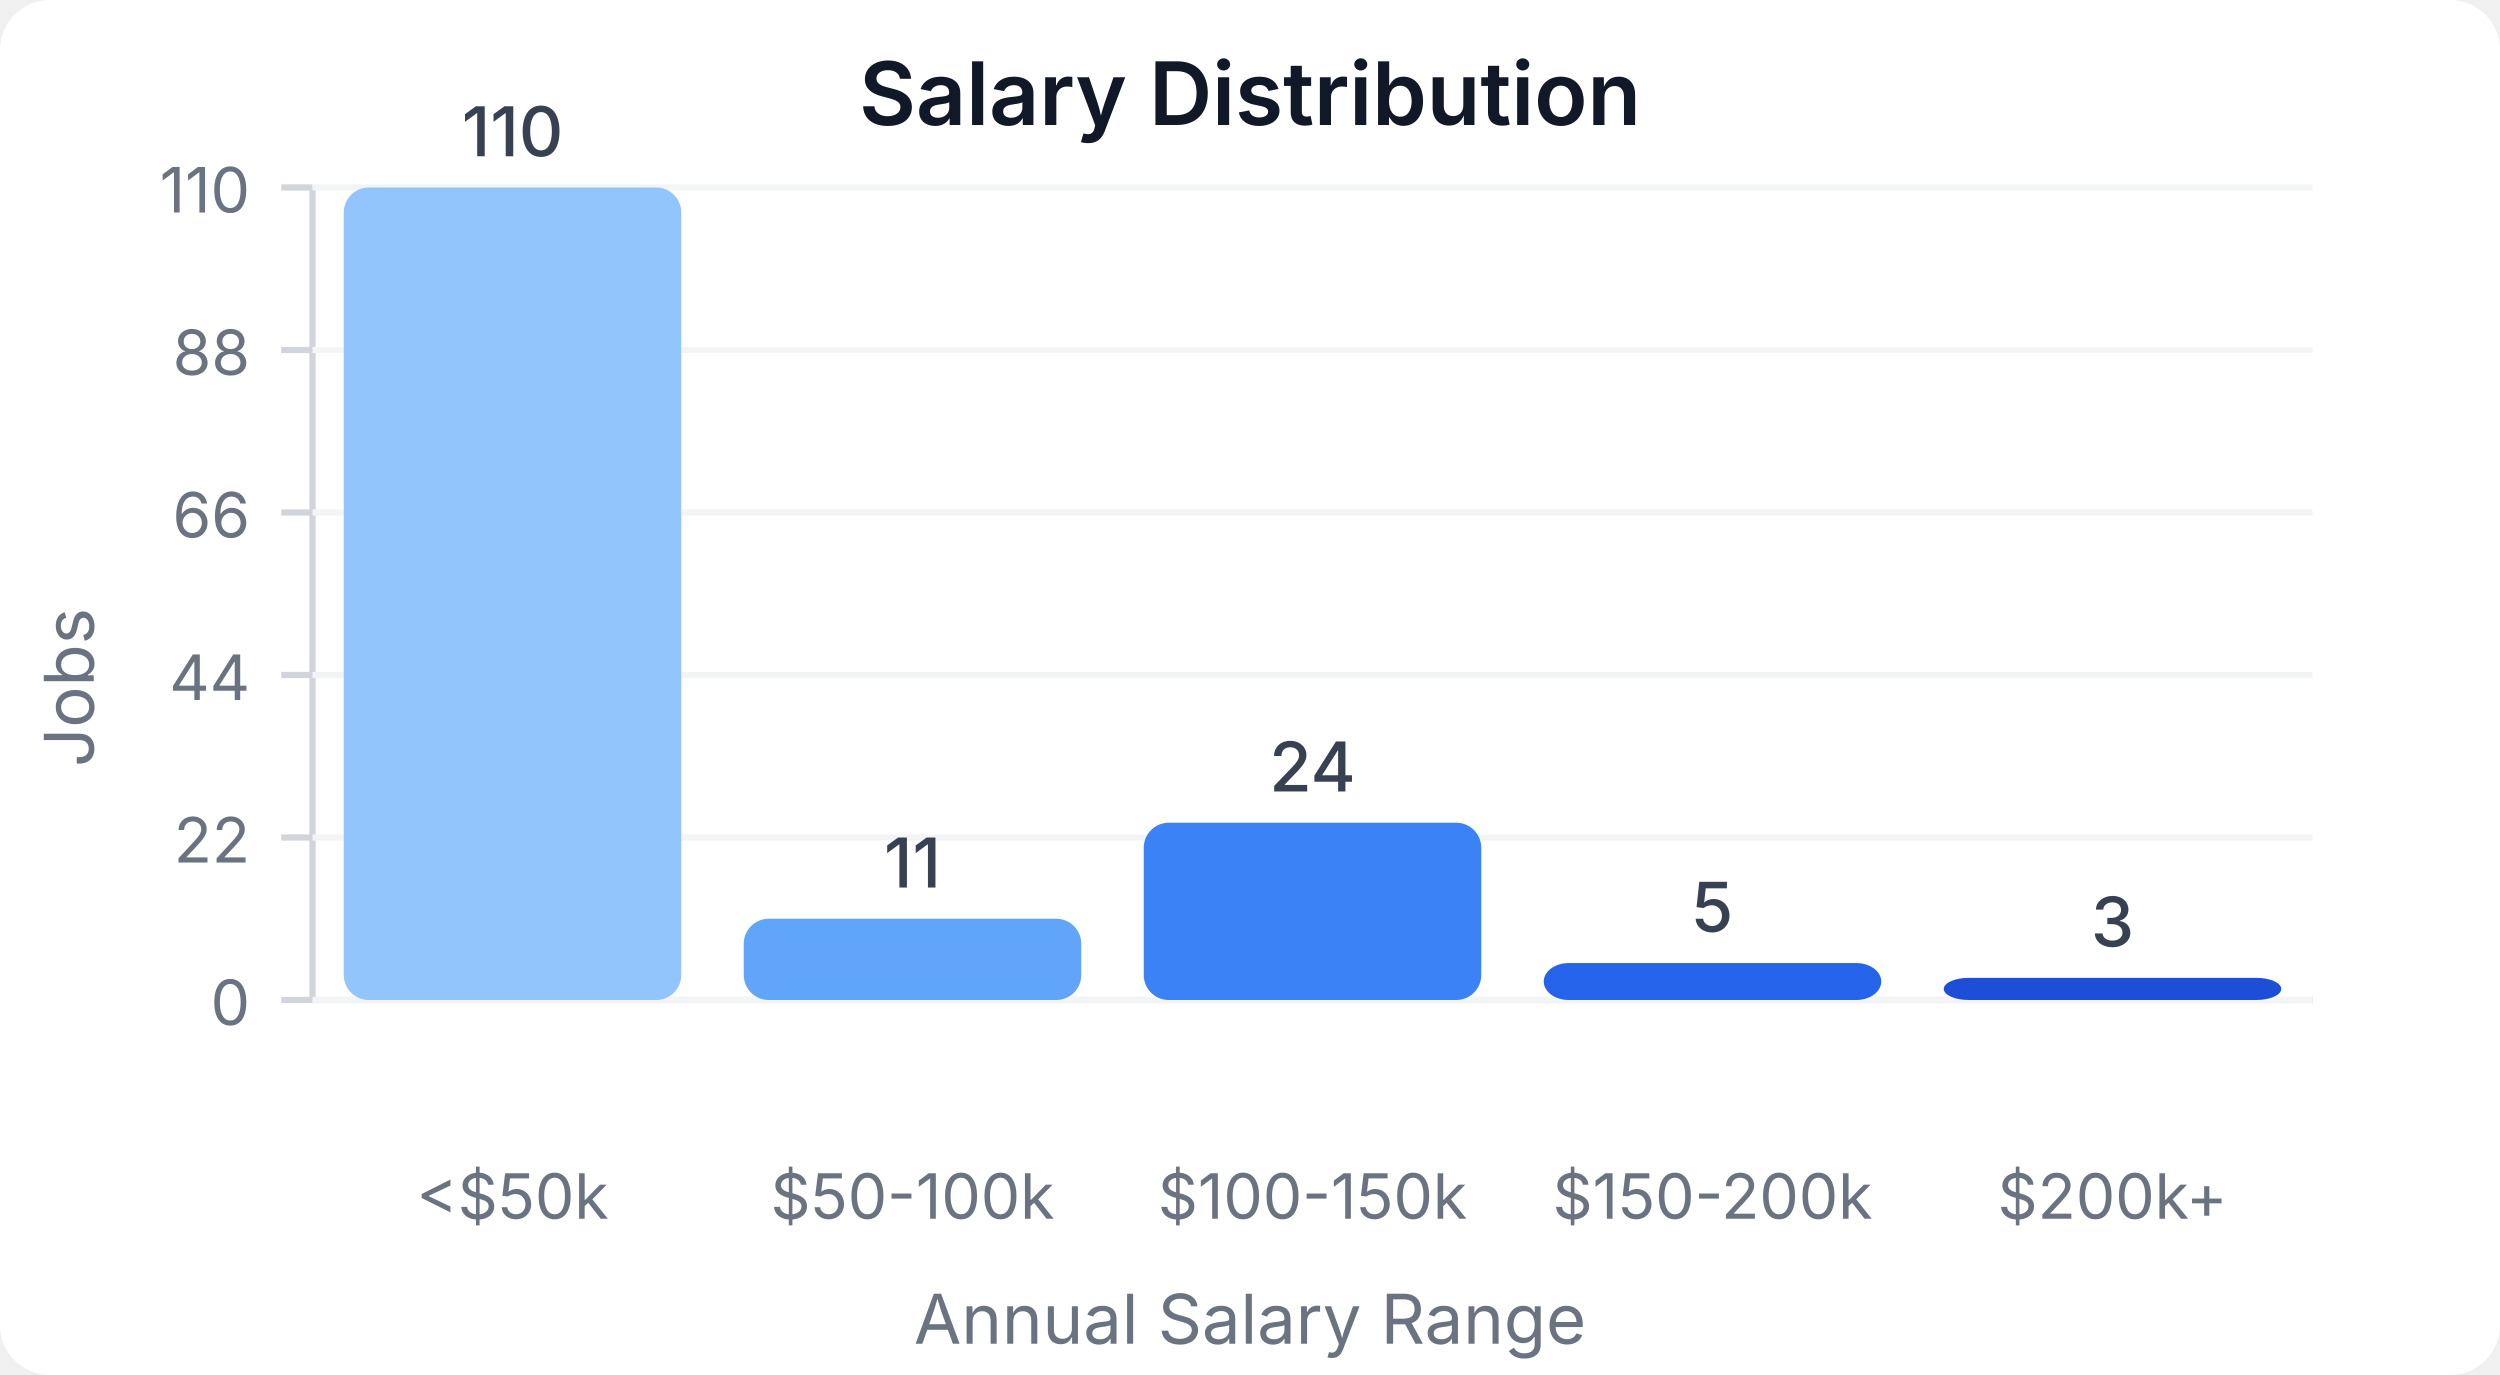
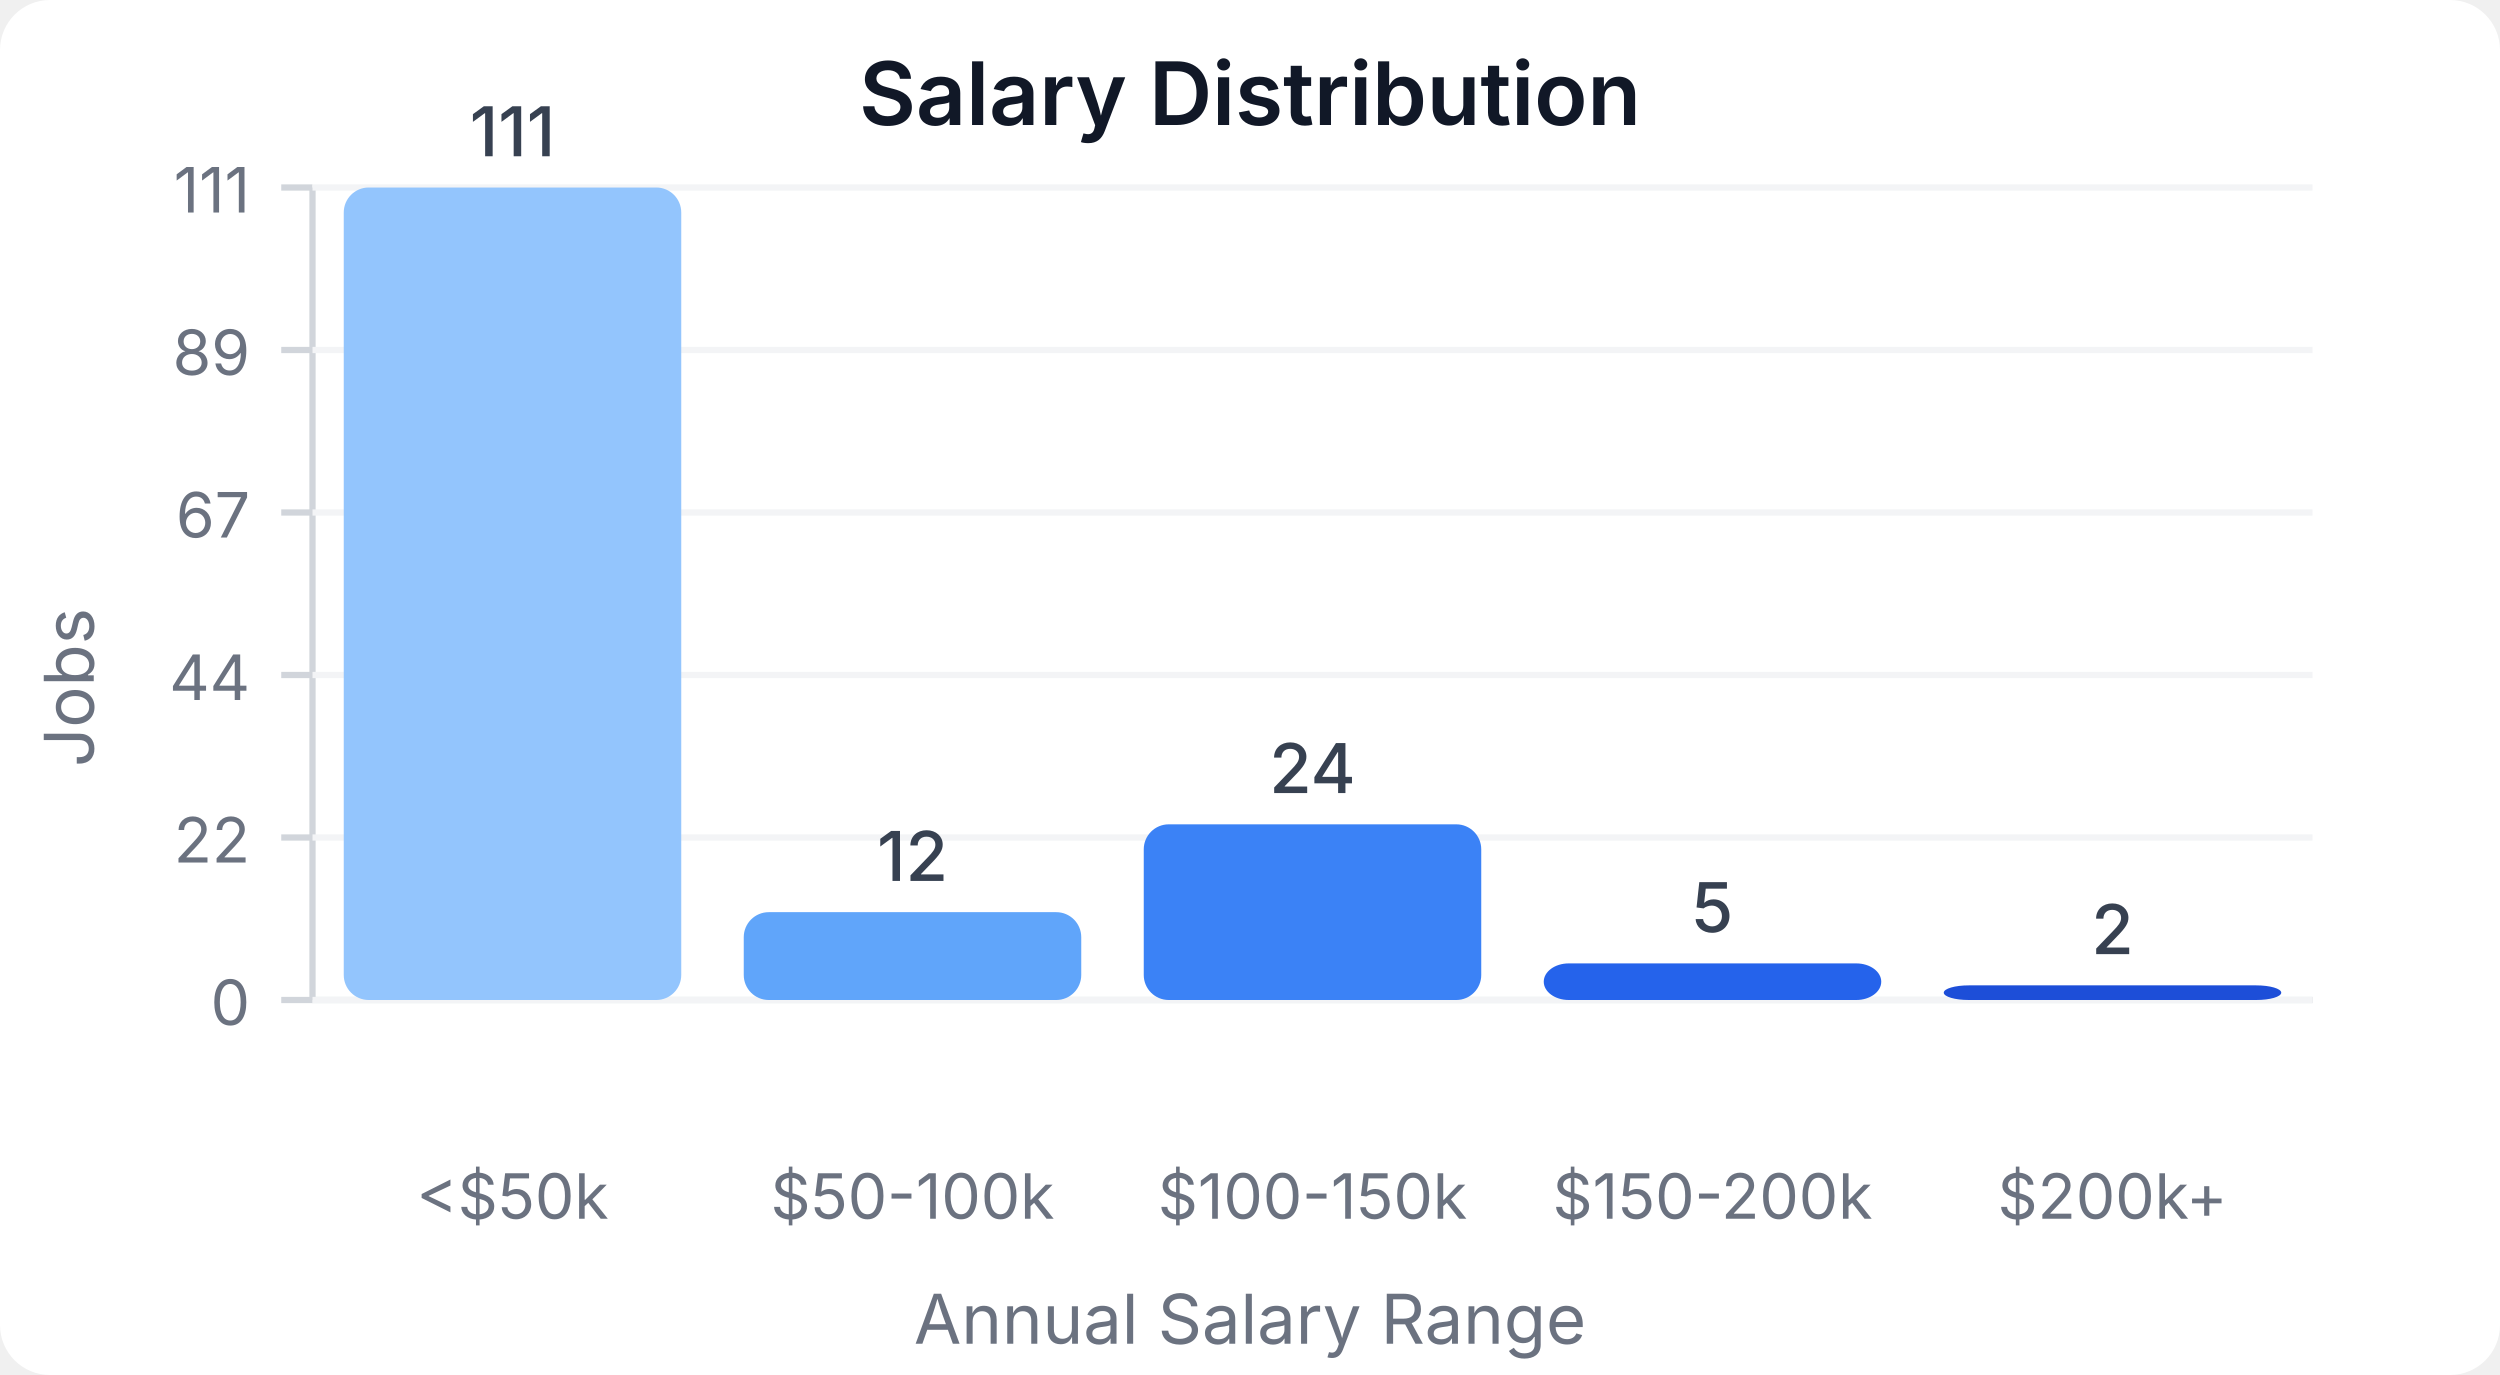
<svg xmlns="http://www.w3.org/2000/svg" width="400" height="220" viewBox="0 0 400 220">
  <style>
    text { font-family: system-ui, -apple-system, sans-serif; }
  </style>
  <rect width="400" height="220" fill="#ffffff" rx="8" />
  <text x="200" y="20" text-anchor="middle" font-size="14" font-weight="600" fill="#111827">Salary Distribution</text>
  <line x1="50" y1="30" x2="50" y2="160" stroke="#d1d5db" stroke-width="1" />
  <line x1="50" y1="160" x2="370" y2="160" stroke="#d1d5db" stroke-width="1" />
  <line x1="45" y1="160" x2="50" y2="160" stroke="#d1d5db" stroke-width="1" />
  <text x="40" y="164" text-anchor="end" font-size="10" fill="#6b7280">0</text>
  <line x1="50" y1="160" x2="370" y2="160" stroke="#f3f4f6" stroke-width="1" />
  <line x1="45" y1="134" x2="50" y2="134" stroke="#d1d5db" stroke-width="1" />
  <text x="40" y="138" text-anchor="end" font-size="10" fill="#6b7280">22</text>
  <line x1="50" y1="134" x2="370" y2="134" stroke="#f3f4f6" stroke-width="1" />
  <line x1="45" y1="108" x2="50" y2="108" stroke="#d1d5db" stroke-width="1" />
  <text x="40" y="112" text-anchor="end" font-size="10" fill="#6b7280">44</text>
  <line x1="50" y1="108" x2="370" y2="108" stroke="#f3f4f6" stroke-width="1" />
  <line x1="45" y1="82" x2="50" y2="82" stroke="#d1d5db" stroke-width="1" />
-   <text x="40" y="86" text-anchor="end" font-size="10" fill="#6b7280">66</text>
+   <text x="40" y="86" text-anchor="end" font-size="10" fill="#6b7280">67</text>
  <line x1="50" y1="82" x2="370" y2="82" stroke="#f3f4f6" stroke-width="1" />
  <line x1="45" y1="56" x2="50" y2="56" stroke="#d1d5db" stroke-width="1" />
-   <text x="40" y="60" text-anchor="end" font-size="10" fill="#6b7280">88</text>
+   <text x="40" y="60" text-anchor="end" font-size="10" fill="#6b7280">89</text>
  <line x1="50" y1="56" x2="370" y2="56" stroke="#f3f4f6" stroke-width="1" />
  <line x1="45" y1="30" x2="50" y2="30" stroke="#d1d5db" stroke-width="1" />
-   <text x="40" y="34" text-anchor="end" font-size="10" fill="#6b7280">110</text>
+   <text x="40" y="34" text-anchor="end" font-size="10" fill="#6b7280">111</text>
  <line x1="50" y1="30" x2="370" y2="30" stroke="#f3f4f6" stroke-width="1" />
  <rect x="55" y="30" width="54" height="130" fill="#93c5fd" rx="4" />
-   <text x="82" y="25" text-anchor="middle" font-size="11" fill="#374151" font-weight="500">110</text>
+   <text x="82" y="25" text-anchor="middle" font-size="11" fill="#374151" font-weight="500">111</text>
  <text x="82" y="195" text-anchor="middle" font-size="10" fill="#6b7280">&lt;$50k</text>
-   <rect x="119" y="147" width="54" height="13" fill="#60a5fa" rx="4" />
-   <text x="146" y="142" text-anchor="middle" font-size="11" fill="#374151" font-weight="500">11</text>
+   <rect x="119" y="145.946" width="54" height="14.054" fill="#60a5fa" rx="4" />
+   <text x="146" y="140.946" text-anchor="middle" font-size="11" fill="#374151" font-weight="500">12</text>
  <text x="146" y="195" text-anchor="middle" font-size="10" fill="#6b7280">$50-100k</text>
-   <rect x="183" y="131.636" width="54" height="28.364" fill="#3b82f6" rx="4" />
-   <text x="210" y="126.636" text-anchor="middle" font-size="11" fill="#374151" font-weight="500">24</text>
+   <rect x="183" y="131.892" width="54" height="28.108" fill="#3b82f6" rx="4" />
+   <text x="210" y="126.892" text-anchor="middle" font-size="11" fill="#374151" font-weight="500">24</text>
  <text x="210" y="195" text-anchor="middle" font-size="10" fill="#6b7280">$100-150k</text>
-   <rect x="247" y="154.091" width="54" height="5.909" fill="#2563eb" rx="4" />
-   <text x="274" y="149.091" text-anchor="middle" font-size="11" fill="#374151" font-weight="500">5</text>
+   <rect x="247" y="154.144" width="54" height="5.856" fill="#2563eb" rx="4" />
+   <text x="274" y="149.144" text-anchor="middle" font-size="11" fill="#374151" font-weight="500">5</text>
  <text x="274" y="195" text-anchor="middle" font-size="10" fill="#6b7280">$150-200k</text>
-   <rect x="311" y="156.455" width="54" height="3.545" fill="#1d4ed8" rx="4" />
-   <text x="338" y="151.455" text-anchor="middle" font-size="11" fill="#374151" font-weight="500">3</text>
+   <rect x="311" y="157.658" width="54" height="2.342" fill="#1d4ed8" rx="4" />
+   <text x="338" y="152.658" text-anchor="middle" font-size="11" fill="#374151" font-weight="500">2</text>
  <text x="338" y="195" text-anchor="middle" font-size="10" fill="#6b7280">$200k+</text>
  <text x="15" y="110" text-anchor="middle" font-size="11" fill="#6b7280" transform="rotate(-90, 15, 110)">Jobs</text>
  <text x="200" y="215" text-anchor="middle" font-size="11" fill="#6b7280">Annual Salary Range</text>
</svg>
